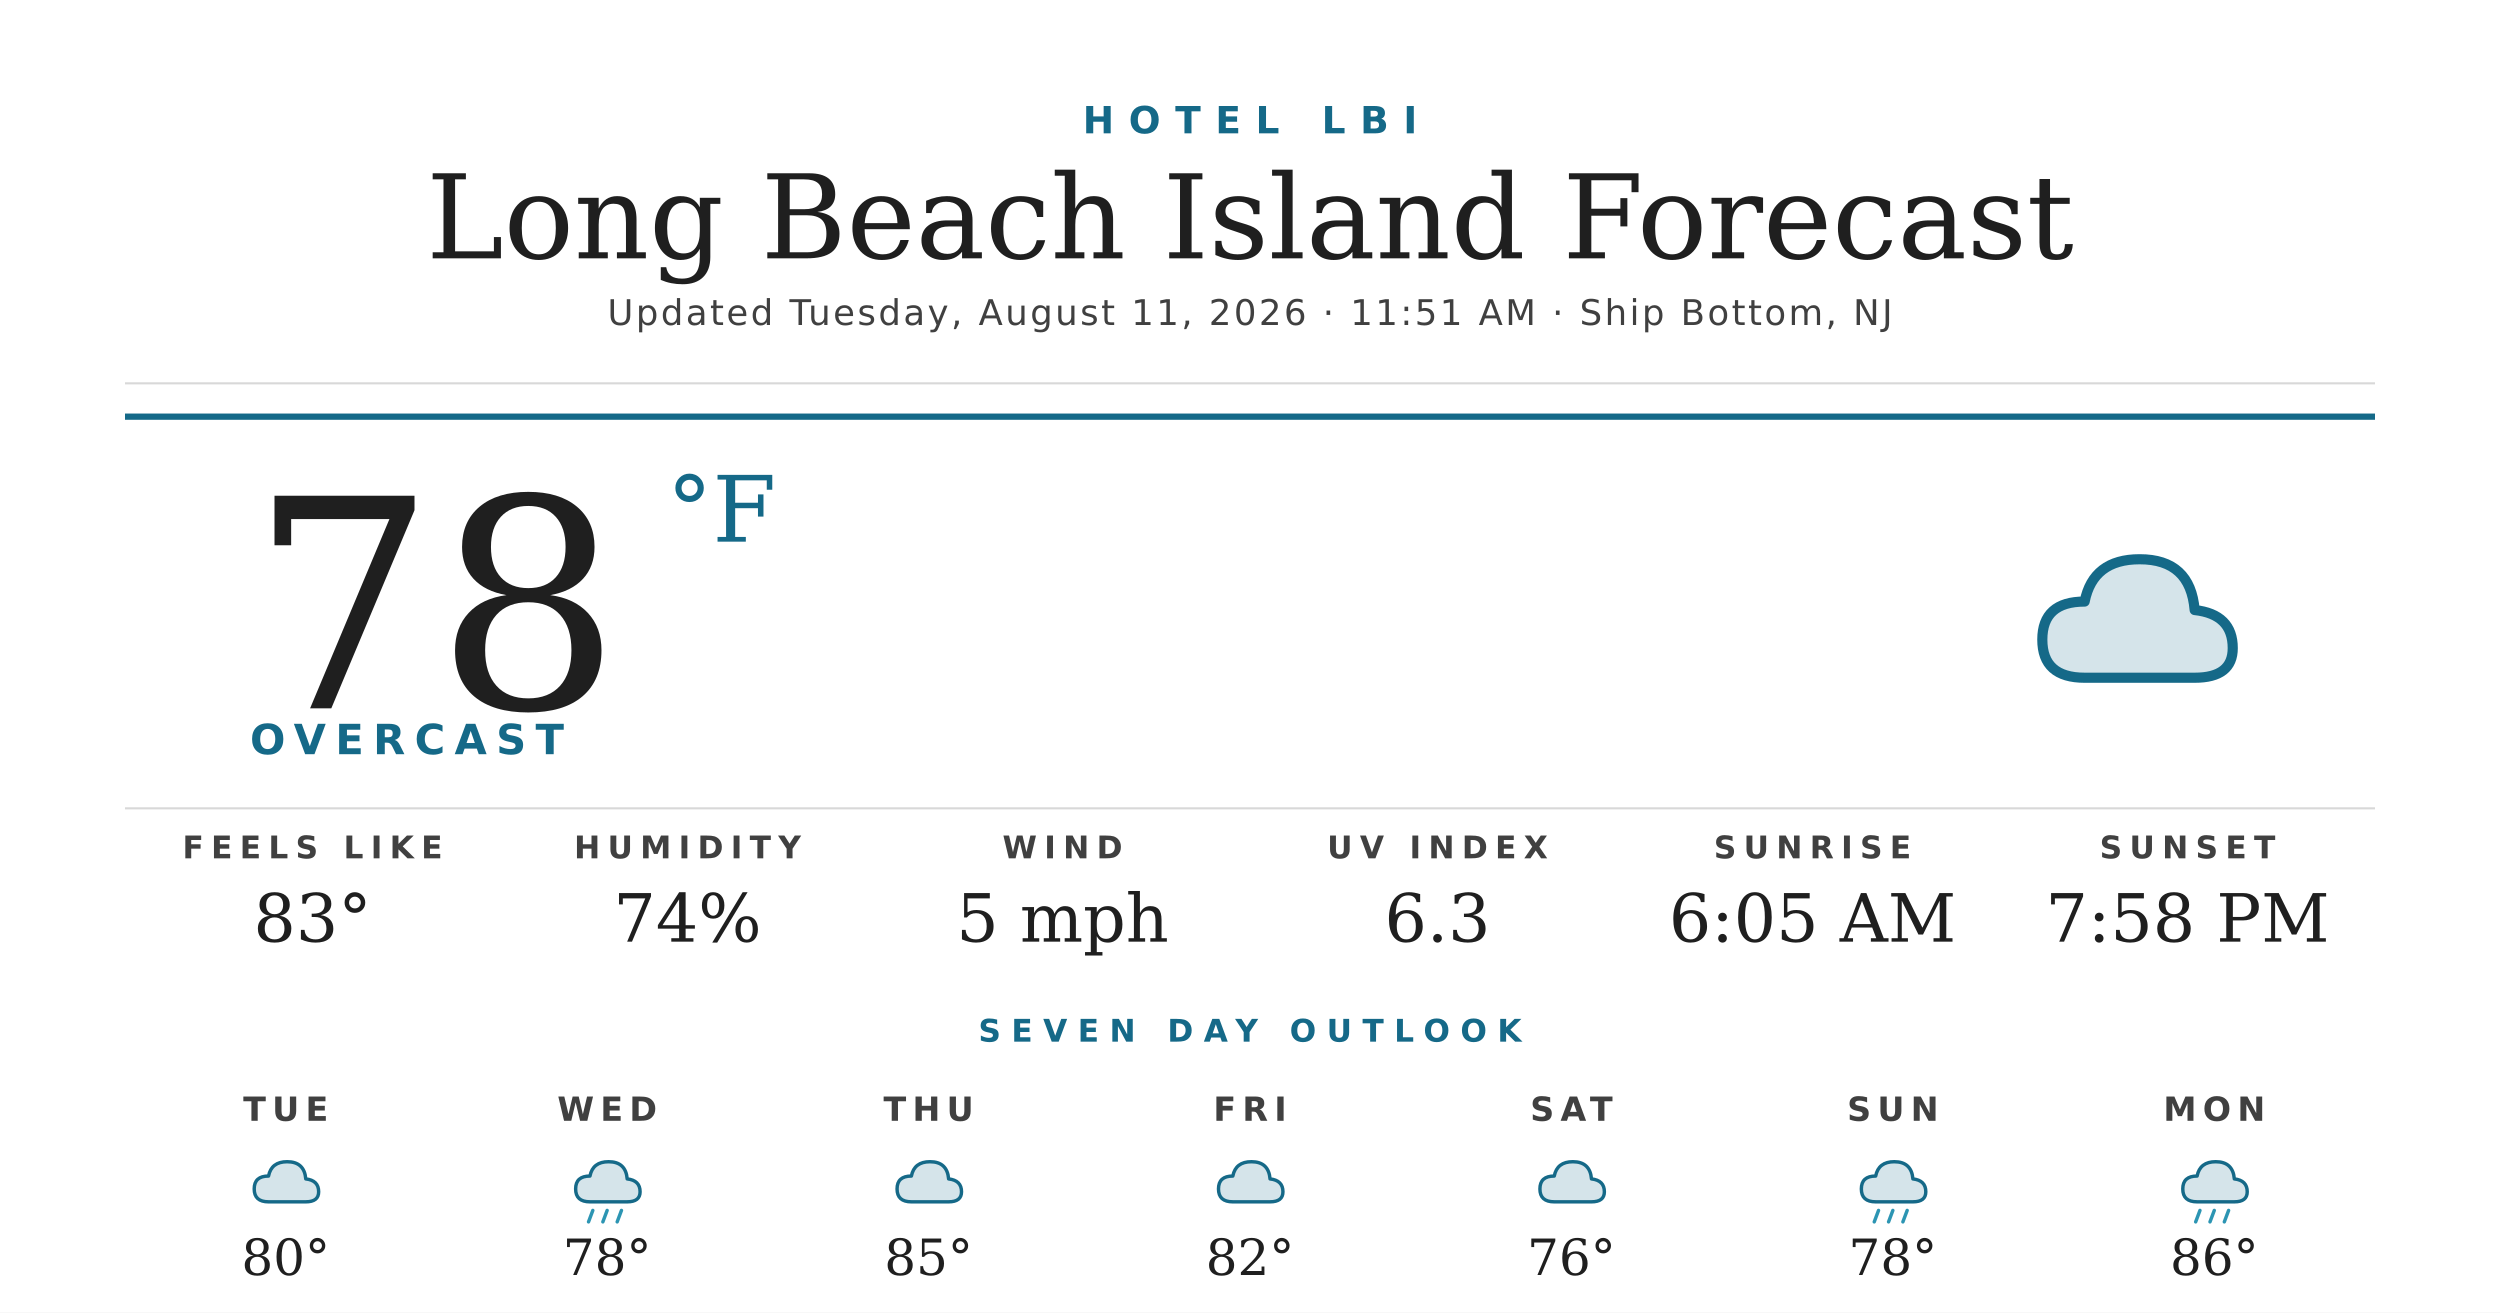
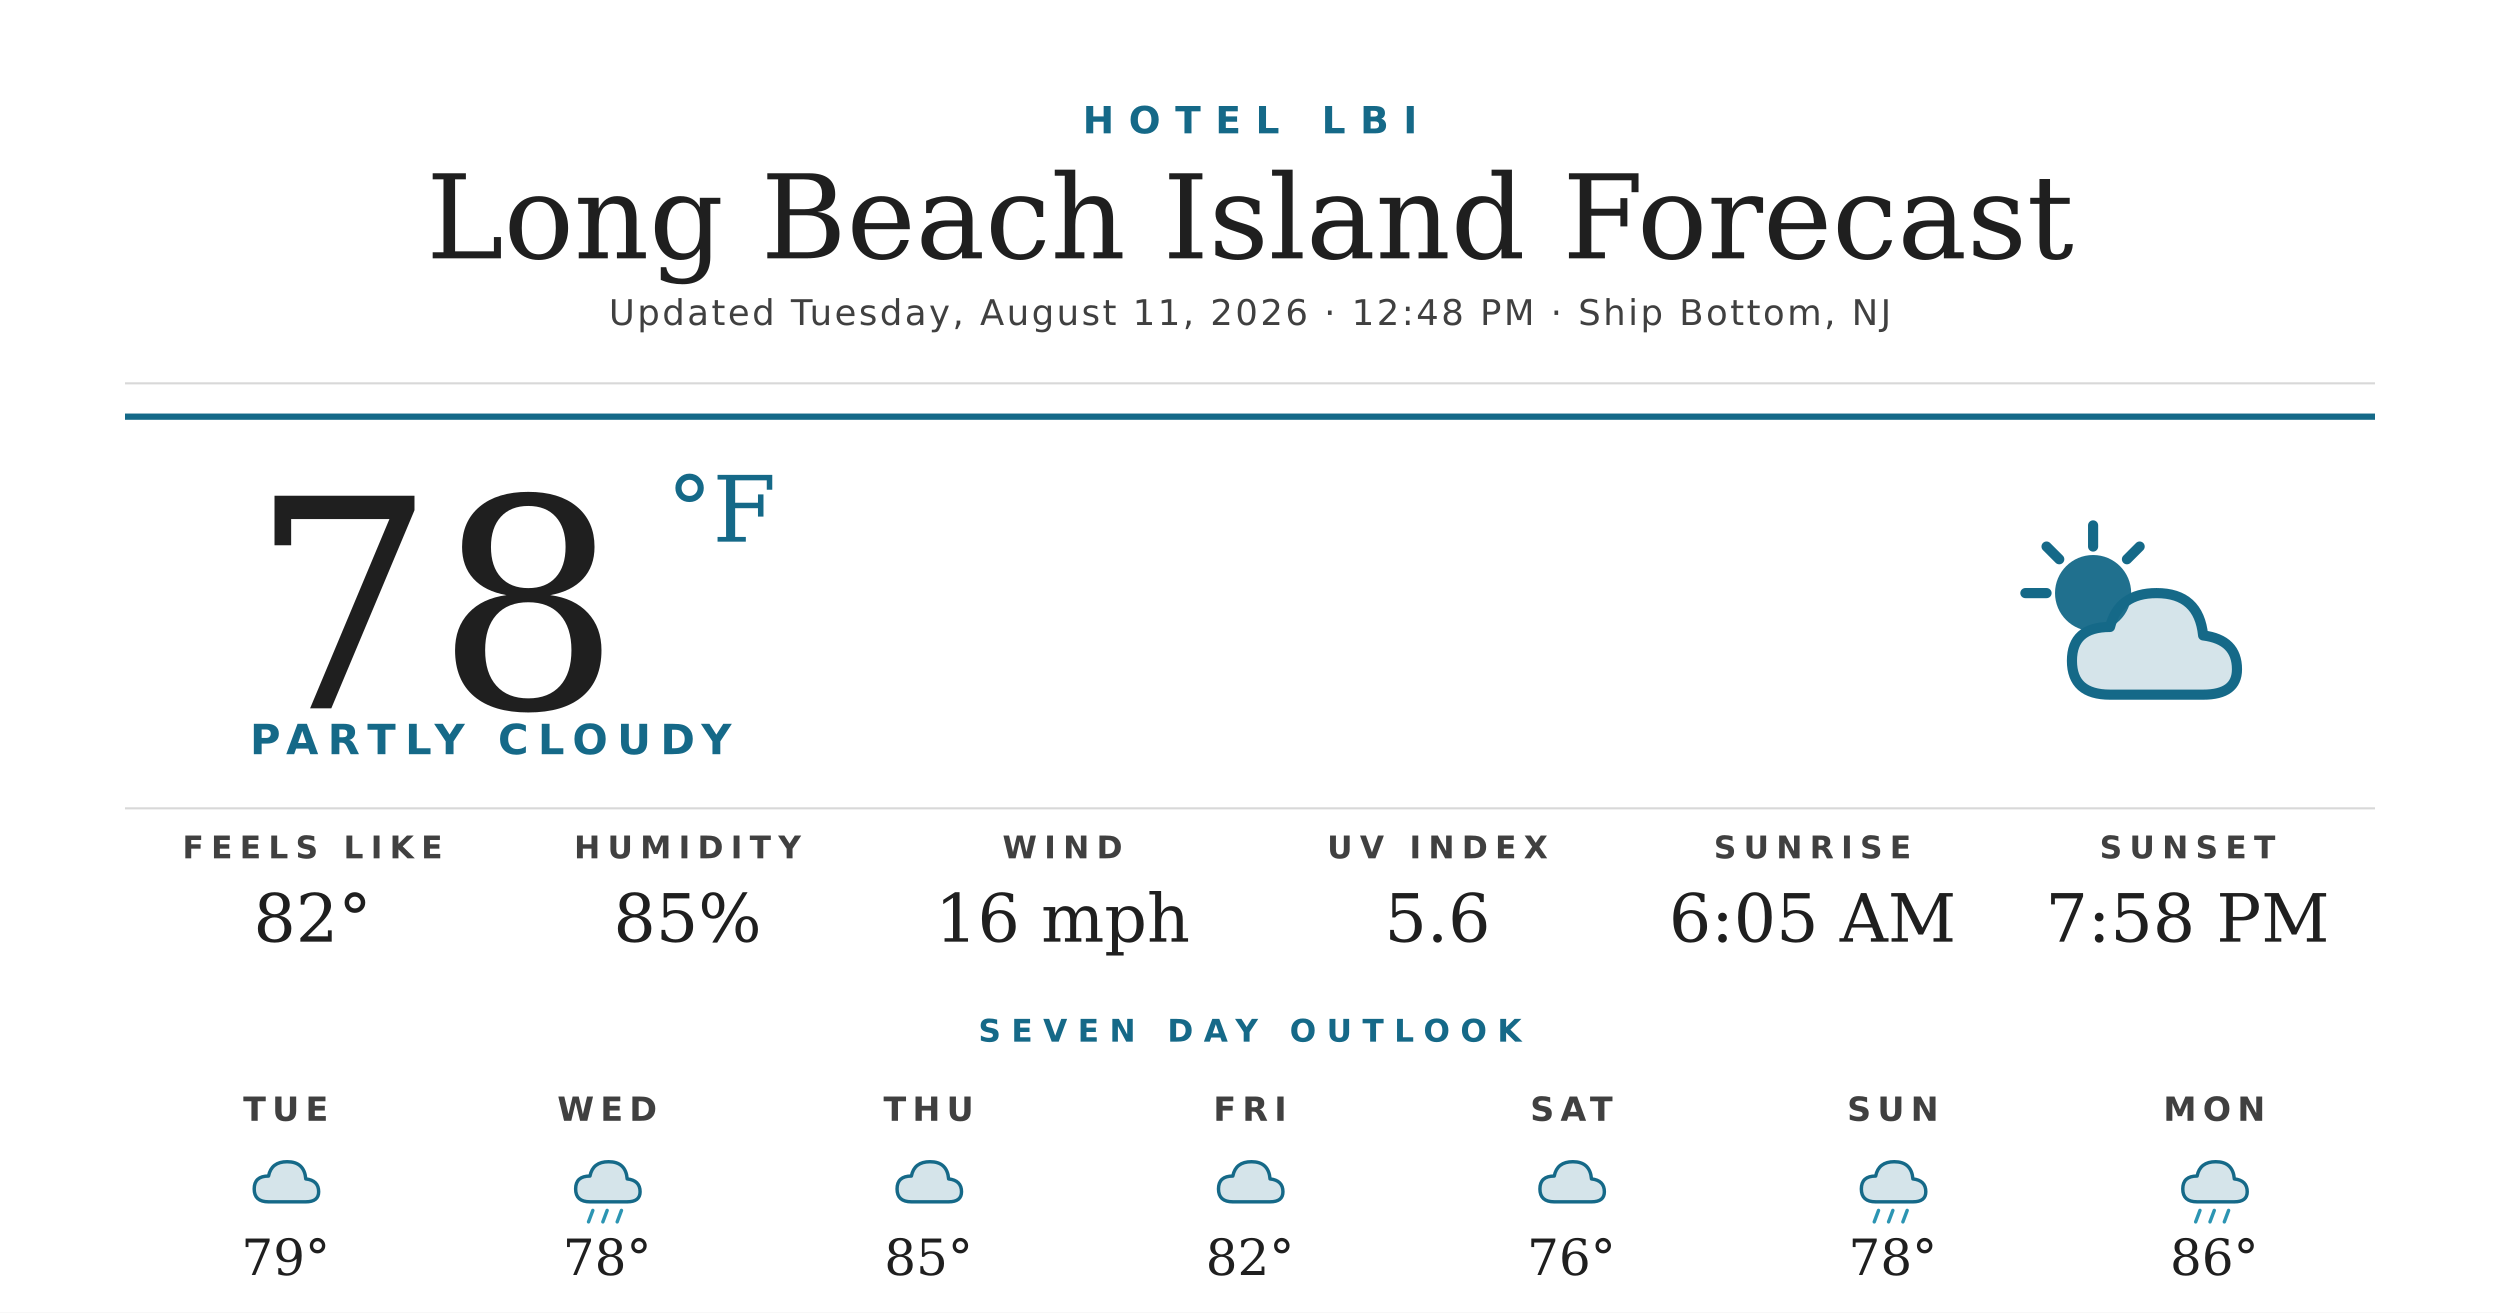
<svg xmlns="http://www.w3.org/2000/svg" width="1200" height="630" viewBox="0 0 1200 630">
  <rect width="1200" height="630" fill="#ffffff" />
  <text x="600" y="64" text-anchor="middle" font-family="'Montserrat Bold', 'Montserrat', 'DejaVu Sans', Helvetica, Arial, sans-serif" font-size="18" font-weight="700" fill="#156988" letter-spacing="7">HOTEL LBI</text>
  <text x="600" y="124" text-anchor="middle" font-family="'Prata', 'DejaVu Serif', Georgia, serif" font-size="56" fill="#1f1f1f">Long Beach Island Forecast</text>
-   <text x="600" y="156" text-anchor="middle" font-family="'Montserrat', 'DejaVu Sans', Helvetica, Arial, sans-serif" font-size="17" font-weight="500" fill="#404040" letter-spacing="1.2">Updated Tuesday, August 11, 2026 · 11:51 AM · Ship Bottom, NJ</text>
+   <text x="600" y="156" text-anchor="middle" font-family="'Montserrat', 'DejaVu Sans', Helvetica, Arial, sans-serif" font-size="17" font-weight="500" fill="#404040" letter-spacing="1.2">Updated Tuesday, August 11, 2026 · 12:48 PM · Ship Bottom, NJ</text>
  <line x1="60" y1="184" x2="1140" y2="184" stroke="#d8d8d8" stroke-width="1" />
  <line x1="60" y1="200" x2="1140" y2="200" stroke="#156988" stroke-width="3" />
  <text x="120" y="340" font-family="'Prata', 'DejaVu Serif', Georgia, serif" font-size="140" fill="#1f1f1f">78</text>
  <text x="320" y="260" font-family="'Prata', 'DejaVu Serif', Georgia, serif" font-size="44" fill="#156988">°F</text>
-   <text x="120" y="362" font-family="'Montserrat Bold', 'Montserrat', 'DejaVu Sans', Helvetica, Arial, sans-serif" font-size="20" font-weight="700" fill="#156988" letter-spacing="4.5">OVERCAST</text>
+   <text x="120" y="362" font-family="'Montserrat Bold', 'Montserrat', 'DejaVu Sans', Helvetica, Arial, sans-serif" font-size="20" font-weight="700" fill="#156988" letter-spacing="4.5">PARTLY CLOUDY</text>
  <g transform="translate(960,240) scale(2.03125)">
-     <path d="M20 42 Q10 42 10 33 Q10 24 20 24 Q22 14 33 14 Q45 14 46 26 Q55 27 55 35 Q55 42 46 42 Z" fill="#156988" opacity="0.18" />
-     <path d="M20 42 Q10 42 10 33 Q10 24 20 24 Q22 14 33 14 Q45 14 46 26 Q55 27 55 35 Q55 42 46 42 Z" fill="none" stroke="#156988" stroke-width="2.4" stroke-linejoin="round" />
+     <circle cx="22" cy="22" r="9" fill="#156988" opacity="0.95" />
+     <g stroke="#156988" stroke-width="2.4" stroke-linecap="round">
+       <line x1="22" y1="6" x2="22" y2="11" />
+       <line x1="6" y1="22" x2="11" y2="22" />
+       <line x1="11" y1="11" x2="14" y2="14" />
+       <line x1="33" y1="11" x2="30" y2="14" />
+     </g>
+     <path d="M26 46 Q17 46 17 38 Q17 30 26 30 Q28 22 37 22 Q47 22 48 32 Q56 33 56 40 Q56 46 48 46 Z" fill="#156988" opacity="0.18" />
+     <path d="M26 46 Q17 46 17 38 Q17 30 26 30 Q28 22 37 22 Q47 22 48 32 Q56 33 56 40 Q56 46 48 46 Z" fill="none" stroke="#156988" stroke-width="2.4" stroke-linejoin="round" />
  </g>
  <line x1="60" y1="388" x2="1140" y2="388" stroke="#d8d8d8" stroke-width="1" />
  <text x="150" y="412" text-anchor="middle" font-family="'Montserrat Bold', 'Montserrat', 'DejaVu Sans', Helvetica, Arial, sans-serif" font-size="15" font-weight="700" fill="#404040" letter-spacing="3.5">FEELS LIKE</text>
-   <text x="150" y="452" text-anchor="middle" font-family="'Prata', 'DejaVu Serif', Georgia, serif" font-size="32" fill="#1f1f1f">83°</text>
+   <text x="150" y="452" text-anchor="middle" font-family="'Prata', 'DejaVu Serif', Georgia, serif" font-size="32" fill="#1f1f1f">82°</text>
  <text x="330" y="412" text-anchor="middle" font-family="'Montserrat Bold', 'Montserrat', 'DejaVu Sans', Helvetica, Arial, sans-serif" font-size="15" font-weight="700" fill="#404040" letter-spacing="3.5">HUMIDITY</text>
-   <text x="330" y="452" text-anchor="middle" font-family="'Prata', 'DejaVu Serif', Georgia, serif" font-size="32" fill="#1f1f1f">74%</text>
+   <text x="330" y="452" text-anchor="middle" font-family="'Prata', 'DejaVu Serif', Georgia, serif" font-size="32" fill="#1f1f1f">85%</text>
  <text x="510" y="412" text-anchor="middle" font-family="'Montserrat Bold', 'Montserrat', 'DejaVu Sans', Helvetica, Arial, sans-serif" font-size="15" font-weight="700" fill="#404040" letter-spacing="3.5">WIND</text>
-   <text x="510" y="452" text-anchor="middle" font-family="'Prata', 'DejaVu Serif', Georgia, serif" font-size="32" fill="#1f1f1f">5 mph</text>
+   <text x="510" y="452" text-anchor="middle" font-family="'Prata', 'DejaVu Serif', Georgia, serif" font-size="32" fill="#1f1f1f">16 mph</text>
  <text x="690" y="412" text-anchor="middle" font-family="'Montserrat Bold', 'Montserrat', 'DejaVu Sans', Helvetica, Arial, sans-serif" font-size="15" font-weight="700" fill="#404040" letter-spacing="3.5">UV INDEX</text>
-   <text x="690" y="452" text-anchor="middle" font-family="'Prata', 'DejaVu Serif', Georgia, serif" font-size="32" fill="#1f1f1f">6.3</text>
+   <text x="690" y="452" text-anchor="middle" font-family="'Prata', 'DejaVu Serif', Georgia, serif" font-size="32" fill="#1f1f1f">5.6</text>
  <text x="870" y="412" text-anchor="middle" font-family="'Montserrat Bold', 'Montserrat', 'DejaVu Sans', Helvetica, Arial, sans-serif" font-size="15" font-weight="700" fill="#404040" letter-spacing="3.5">SUNRISE</text>
  <text x="870" y="452" text-anchor="middle" font-family="'Prata', 'DejaVu Serif', Georgia, serif" font-size="32" fill="#1f1f1f">6:05 AM</text>
  <text x="1050" y="412" text-anchor="middle" font-family="'Montserrat Bold', 'Montserrat', 'DejaVu Sans', Helvetica, Arial, sans-serif" font-size="15" font-weight="700" fill="#404040" letter-spacing="3.5">SUNSET</text>
  <text x="1050" y="452" text-anchor="middle" font-family="'Prata', 'DejaVu Serif', Georgia, serif" font-size="32" fill="#1f1f1f">7:58 PM</text>
  <text x="600" y="500" text-anchor="middle" font-family="'Montserrat Bold', 'Montserrat', 'DejaVu Sans', Helvetica, Arial, sans-serif" font-size="15" font-weight="700" fill="#156988" letter-spacing="5">SEVEN DAY OUTLOOK</text>
  <text x="137.143" y="538" text-anchor="middle" font-family="'Montserrat Bold', 'Montserrat', 'DejaVu Sans', Helvetica, Arial, sans-serif" font-size="16" font-weight="700" fill="#404040" letter-spacing="3">TUE</text>
  <g transform="translate(115.1429,548) scale(0.6875)">
    <path d="M20 42 Q10 42 10 33 Q10 24 20 24 Q22 14 33 14 Q45 14 46 26 Q55 27 55 35 Q55 42 46 42 Z" fill="#156988" opacity="0.18" />
    <path d="M20 42 Q10 42 10 33 Q10 24 20 24 Q22 14 33 14 Q45 14 46 26 Q55 27 55 35 Q55 42 46 42 Z" fill="none" stroke="#156988" stroke-width="2.4" stroke-linejoin="round" />
  </g>
-   <text x="137.143" y="612" text-anchor="middle" font-family="'Prata', 'DejaVu Serif', Georgia, serif" font-size="24" fill="#1f1f1f">80°</text>
+   <text x="137.143" y="612" text-anchor="middle" font-family="'Prata', 'DejaVu Serif', Georgia, serif" font-size="24" fill="#1f1f1f">79°</text>
  <text x="291.429" y="538" text-anchor="middle" font-family="'Montserrat Bold', 'Montserrat', 'DejaVu Sans', Helvetica, Arial, sans-serif" font-size="16" font-weight="700" fill="#404040" letter-spacing="3">WED</text>
  <g transform="translate(269.4286,548) scale(0.6875)">
    <path d="M20 42 Q10 42 10 33 Q10 24 20 24 Q22 14 33 14 Q45 14 46 26 Q55 27 55 35 Q55 42 46 42 Z" fill="#156988" opacity="0.18" />
    <path d="M20 42 Q10 42 10 33 Q10 24 20 24 Q22 14 33 14 Q45 14 46 26 Q55 27 55 35 Q55 42 46 42 Z" fill="none" stroke="#156988" stroke-width="2.4" stroke-linejoin="round" />
    <g stroke="#2C95B3" stroke-width="2.4" stroke-linecap="round">
      <line x1="22" y1="48" x2="19" y2="56" />
      <line x1="32" y1="48" x2="29" y2="56" />
      <line x1="42" y1="48" x2="39" y2="56" />
    </g>
  </g>
  <text x="291.429" y="612" text-anchor="middle" font-family="'Prata', 'DejaVu Serif', Georgia, serif" font-size="24" fill="#1f1f1f">78°</text>
  <text x="445.714" y="538" text-anchor="middle" font-family="'Montserrat Bold', 'Montserrat', 'DejaVu Sans', Helvetica, Arial, sans-serif" font-size="16" font-weight="700" fill="#404040" letter-spacing="3">THU</text>
  <g transform="translate(423.7143,548) scale(0.6875)">
    <path d="M20 42 Q10 42 10 33 Q10 24 20 24 Q22 14 33 14 Q45 14 46 26 Q55 27 55 35 Q55 42 46 42 Z" fill="#156988" opacity="0.18" />
    <path d="M20 42 Q10 42 10 33 Q10 24 20 24 Q22 14 33 14 Q45 14 46 26 Q55 27 55 35 Q55 42 46 42 Z" fill="none" stroke="#156988" stroke-width="2.4" stroke-linejoin="round" />
  </g>
  <text x="445.714" y="612" text-anchor="middle" font-family="'Prata', 'DejaVu Serif', Georgia, serif" font-size="24" fill="#1f1f1f">85°</text>
  <text x="600" y="538" text-anchor="middle" font-family="'Montserrat Bold', 'Montserrat', 'DejaVu Sans', Helvetica, Arial, sans-serif" font-size="16" font-weight="700" fill="#404040" letter-spacing="3">FRI</text>
  <g transform="translate(578,548) scale(0.6875)">
    <path d="M20 42 Q10 42 10 33 Q10 24 20 24 Q22 14 33 14 Q45 14 46 26 Q55 27 55 35 Q55 42 46 42 Z" fill="#156988" opacity="0.18" />
    <path d="M20 42 Q10 42 10 33 Q10 24 20 24 Q22 14 33 14 Q45 14 46 26 Q55 27 55 35 Q55 42 46 42 Z" fill="none" stroke="#156988" stroke-width="2.4" stroke-linejoin="round" />
  </g>
  <text x="600" y="612" text-anchor="middle" font-family="'Prata', 'DejaVu Serif', Georgia, serif" font-size="24" fill="#1f1f1f">82°</text>
  <text x="754.286" y="538" text-anchor="middle" font-family="'Montserrat Bold', 'Montserrat', 'DejaVu Sans', Helvetica, Arial, sans-serif" font-size="16" font-weight="700" fill="#404040" letter-spacing="3">SAT</text>
  <g transform="translate(732.2857,548) scale(0.6875)">
    <path d="M20 42 Q10 42 10 33 Q10 24 20 24 Q22 14 33 14 Q45 14 46 26 Q55 27 55 35 Q55 42 46 42 Z" fill="#156988" opacity="0.18" />
    <path d="M20 42 Q10 42 10 33 Q10 24 20 24 Q22 14 33 14 Q45 14 46 26 Q55 27 55 35 Q55 42 46 42 Z" fill="none" stroke="#156988" stroke-width="2.4" stroke-linejoin="round" />
  </g>
  <text x="754.286" y="612" text-anchor="middle" font-family="'Prata', 'DejaVu Serif', Georgia, serif" font-size="24" fill="#1f1f1f">76°</text>
  <text x="908.571" y="538" text-anchor="middle" font-family="'Montserrat Bold', 'Montserrat', 'DejaVu Sans', Helvetica, Arial, sans-serif" font-size="16" font-weight="700" fill="#404040" letter-spacing="3">SUN</text>
  <g transform="translate(886.5714,548) scale(0.6875)">
    <path d="M20 42 Q10 42 10 33 Q10 24 20 24 Q22 14 33 14 Q45 14 46 26 Q55 27 55 35 Q55 42 46 42 Z" fill="#156988" opacity="0.18" />
    <path d="M20 42 Q10 42 10 33 Q10 24 20 24 Q22 14 33 14 Q45 14 46 26 Q55 27 55 35 Q55 42 46 42 Z" fill="none" stroke="#156988" stroke-width="2.4" stroke-linejoin="round" />
    <g stroke="#2C95B3" stroke-width="2.4" stroke-linecap="round">
      <line x1="22" y1="48" x2="19" y2="56" />
      <line x1="32" y1="48" x2="29" y2="56" />
      <line x1="42" y1="48" x2="39" y2="56" />
    </g>
  </g>
  <text x="908.571" y="612" text-anchor="middle" font-family="'Prata', 'DejaVu Serif', Georgia, serif" font-size="24" fill="#1f1f1f">78°</text>
  <text x="1062.857" y="538" text-anchor="middle" font-family="'Montserrat Bold', 'Montserrat', 'DejaVu Sans', Helvetica, Arial, sans-serif" font-size="16" font-weight="700" fill="#404040" letter-spacing="3">MON</text>
  <g transform="translate(1040.857,548) scale(0.6875)">
    <path d="M20 42 Q10 42 10 33 Q10 24 20 24 Q22 14 33 14 Q45 14 46 26 Q55 27 55 35 Q55 42 46 42 Z" fill="#156988" opacity="0.18" />
    <path d="M20 42 Q10 42 10 33 Q10 24 20 24 Q22 14 33 14 Q45 14 46 26 Q55 27 55 35 Q55 42 46 42 Z" fill="none" stroke="#156988" stroke-width="2.4" stroke-linejoin="round" />
    <g stroke="#2C95B3" stroke-width="2.4" stroke-linecap="round">
      <line x1="22" y1="48" x2="19" y2="56" />
      <line x1="32" y1="48" x2="29" y2="56" />
      <line x1="42" y1="48" x2="39" y2="56" />
    </g>
  </g>
  <text x="1062.857" y="612" text-anchor="middle" font-family="'Prata', 'DejaVu Serif', Georgia, serif" font-size="24" fill="#1f1f1f">86°</text>
</svg>
